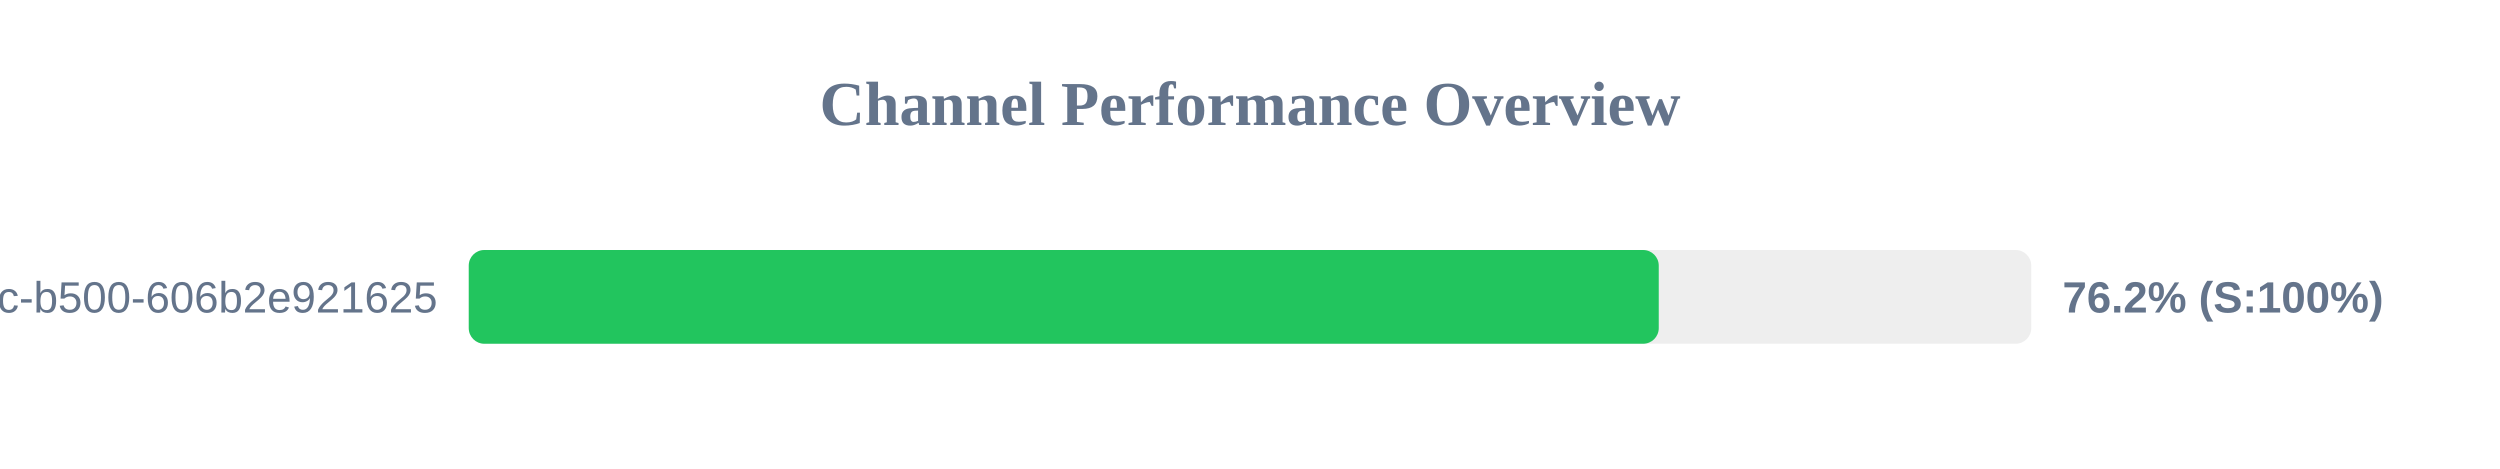
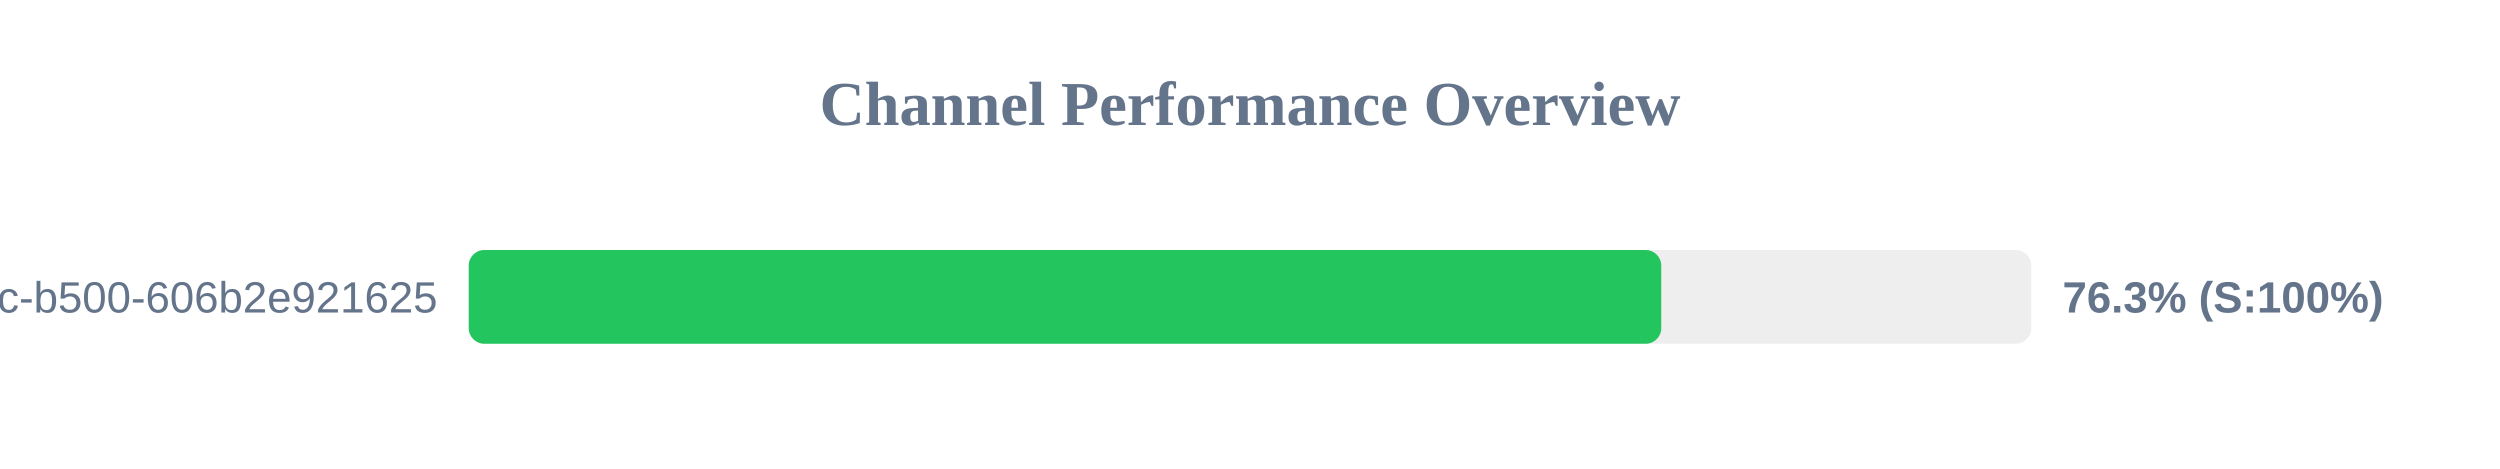
<svg xmlns="http://www.w3.org/2000/svg" width="800" height="150" version="1.1">
  <style>
        .row { font: 14px Arial; fill: #64748b; }
        .score { font: bold 14px Arial; fill: #64748b; }
    </style>
  <text x="400" y="40" text-anchor="middle" font-size="20px" font-weight="bold" fill="#64748b">Channel Performance Overview</text>
  <rect x="150" y="80" width="500" height="30" fill="#eee" rx="5" />
-   <rect x="150" y="80" width="380.8" height="30" fill="#22c55e" rx="5" />
+   <rect x="150" y="80" width="381.6" height="30" fill="#22c55e" rx="5" />
  <text x="140" y="100" text-anchor="end" class="row">?uuid=f901861b-6491-450c-b500-606b2e921625</text>
-   <text x="660" y="100" text-anchor="start" class="score">76.2% (S:100%)</text>
+   <text x="660" y="100" text-anchor="start" class="score">76.3% (S:100%)</text>
</svg>
